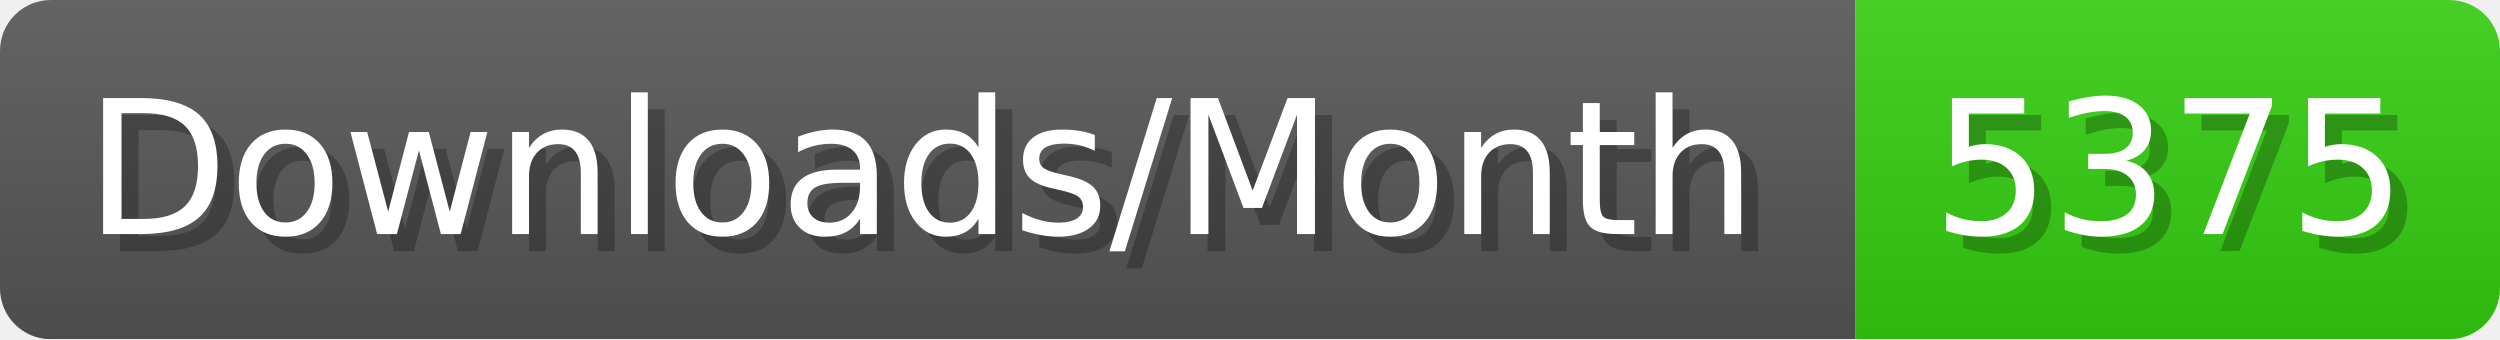
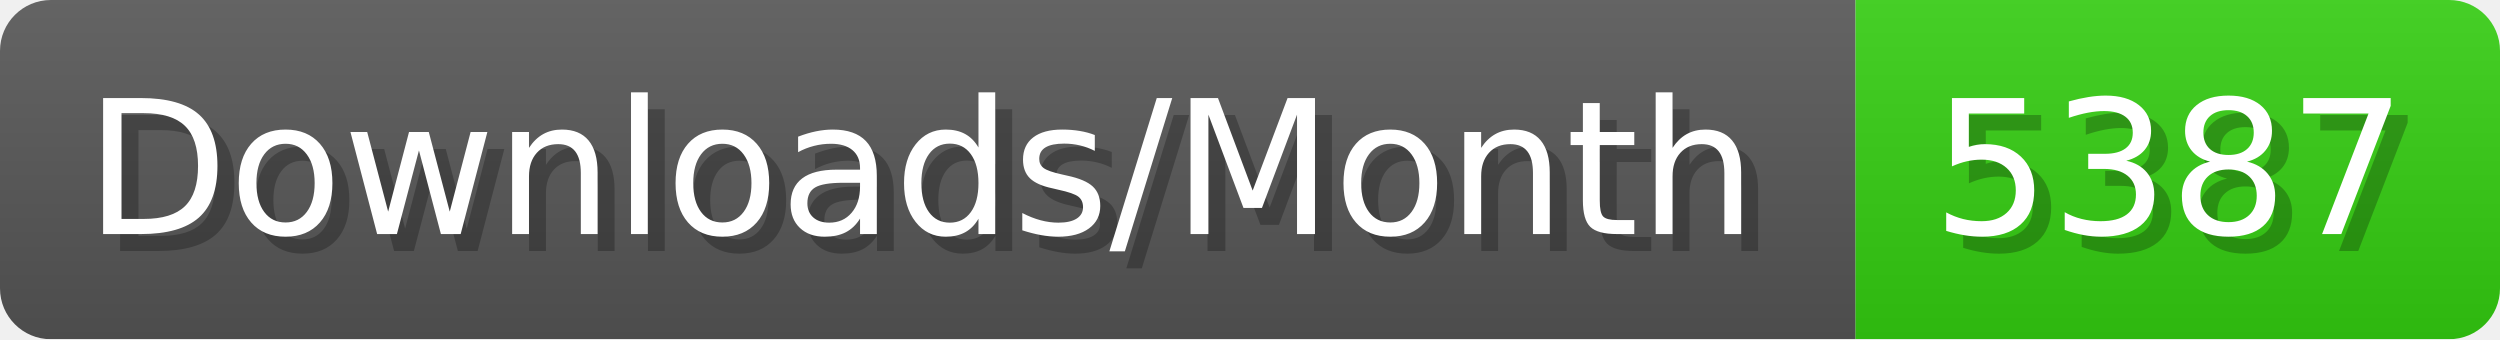
- <svg xmlns="http://www.w3.org/2000/svg" width="147.4" height="20" viewBox="0 0 1474 200" role="img" aria-label="Downloads/Month: 5375">
+ <svg xmlns="http://www.w3.org/2000/svg" width="147.4" height="20" viewBox="0 0 1474 200" role="img" aria-label="Downloads/Month: 5387">
  <linearGradient id="YlXUI" x2="0" y2="100%">
    <stop offset="0" stop-opacity=".1" stop-color="#EEE" />
    <stop offset="1" stop-opacity=".1" />
  </linearGradient>
  <mask id="JHhop">
    <rect width="1474" height="200" rx="30" fill="#FFF" />
  </mask>
  <g mask="url(#JHhop)">
    <rect width="1094" height="200" fill="#555" />
    <rect width="380" height="200" fill="#3C1" x="1094" />
    <rect width="1474" height="200" fill="url(#YlXUI)" />
  </g>
  <g aria-hidden="true" fill="#fff" text-anchor="start" font-family="Verdana,DejaVu Sans,sans-serif" font-size="110">
    <text x="60" y="148" textLength="994" fill="#000" opacity="0.25">Downloads/Month</text>
    <text x="50" y="138" textLength="994">Downloads/Month</text>
-     <text x="1149" y="148" textLength="280" fill="#000" opacity="0.25">5375</text>
-     <text x="1139" y="138" textLength="280">5375</text>
+     <text x="1149" y="148" textLength="280" fill="#000" opacity="0.25">5387</text>
+     <text x="1139" y="138" textLength="280">5387</text>
  </g>
</svg>
